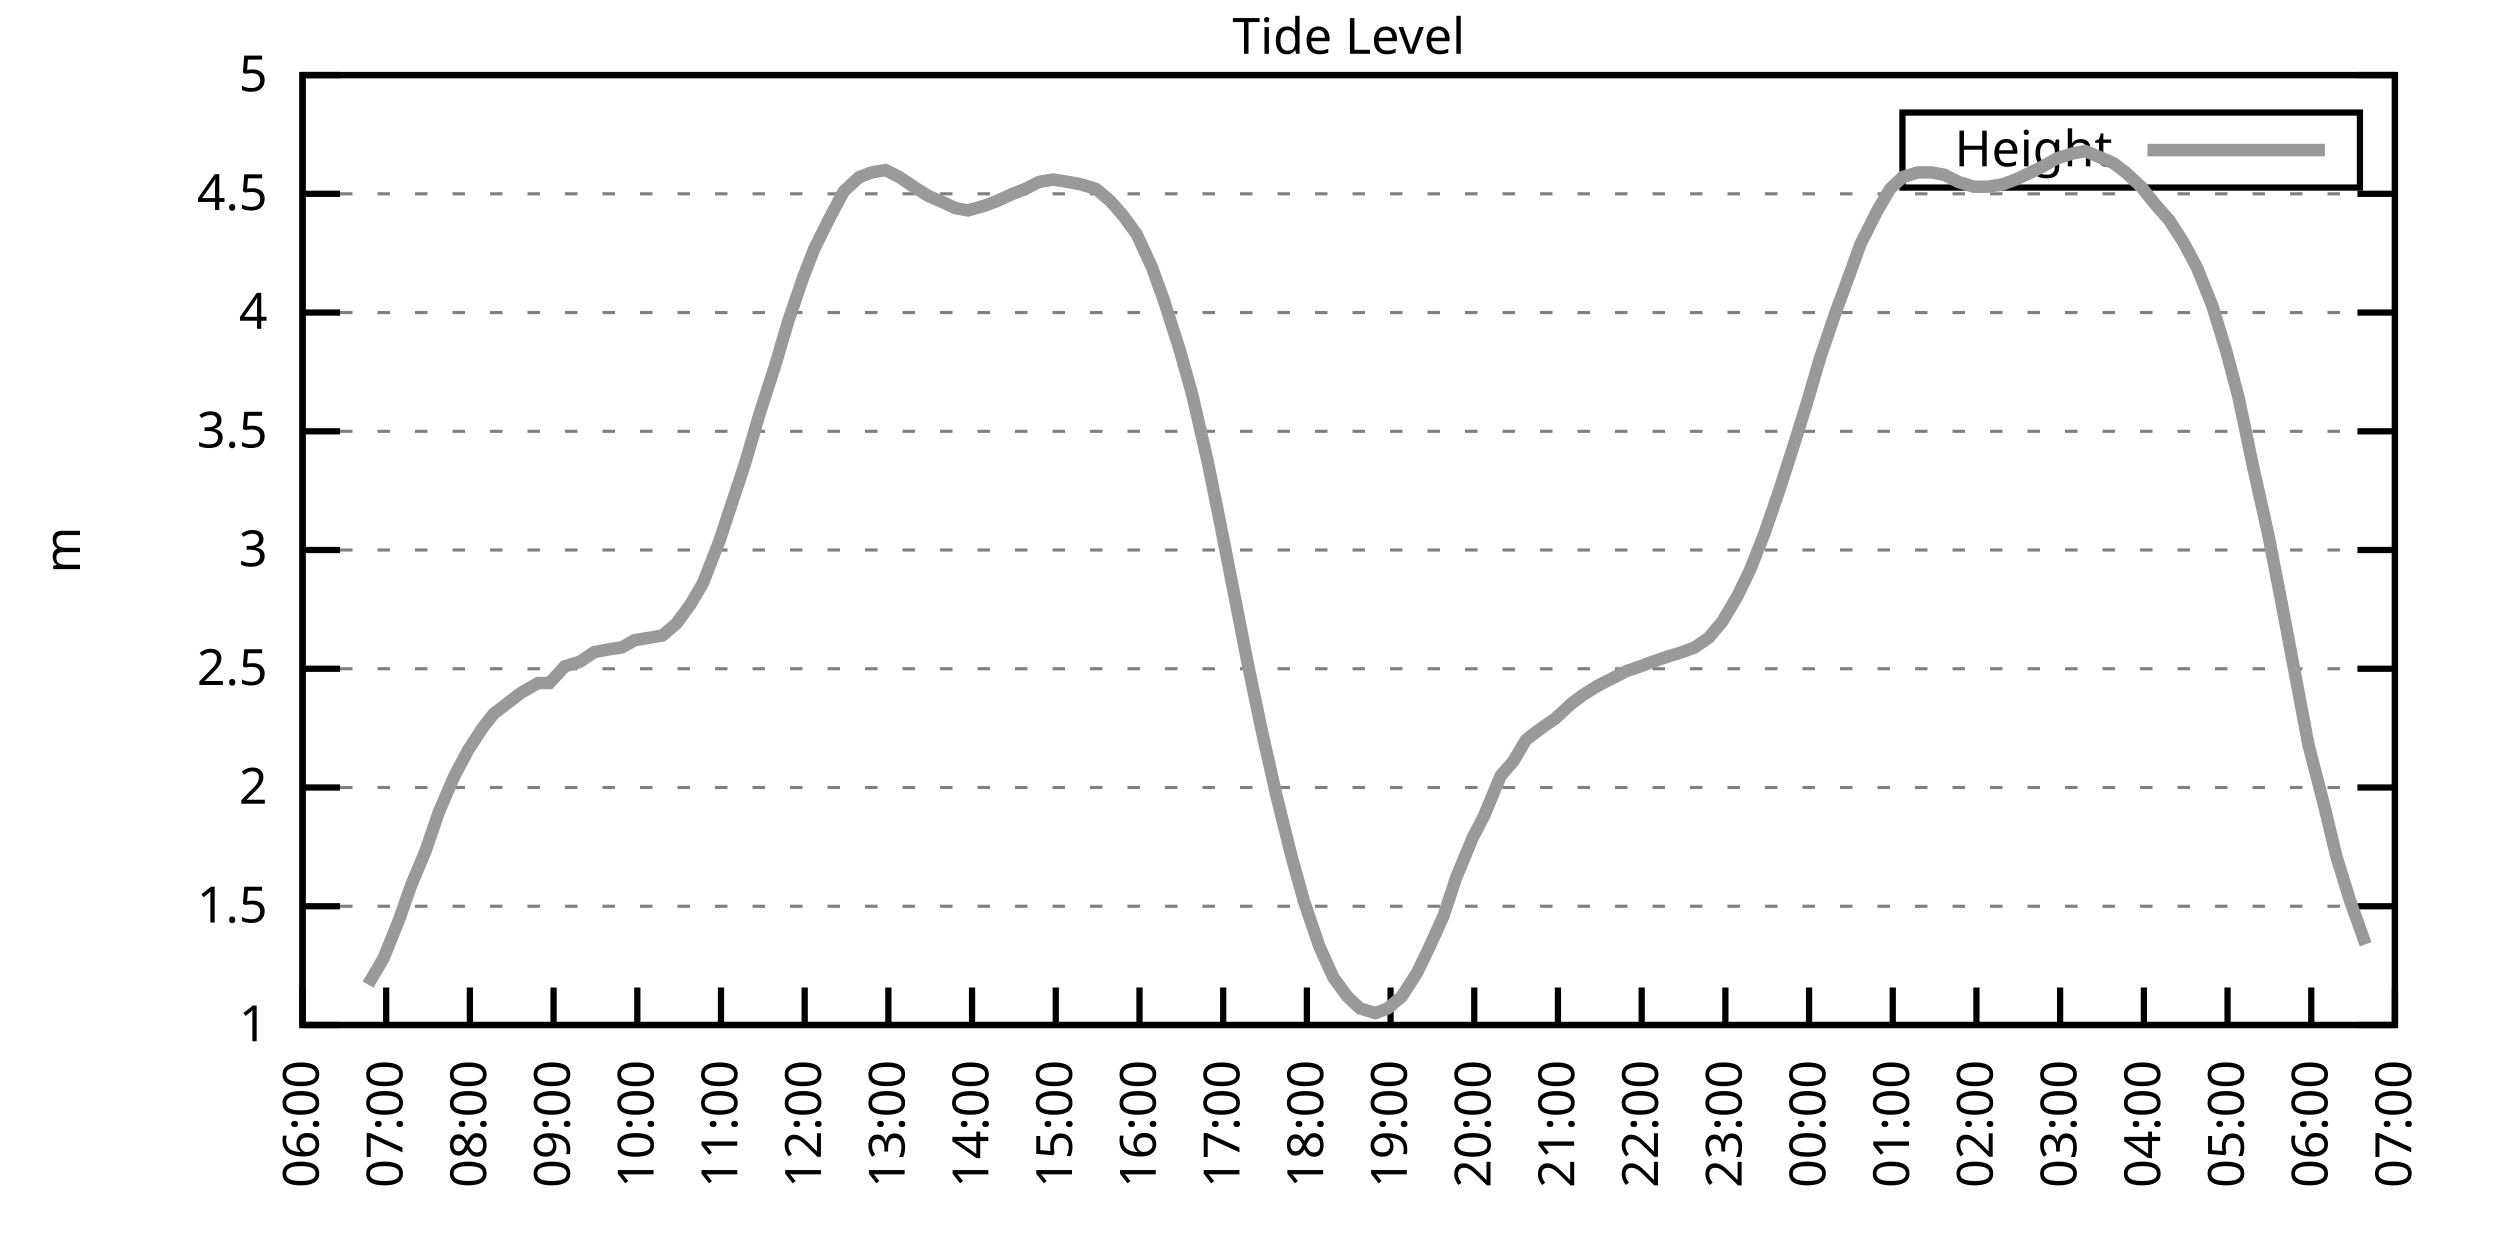
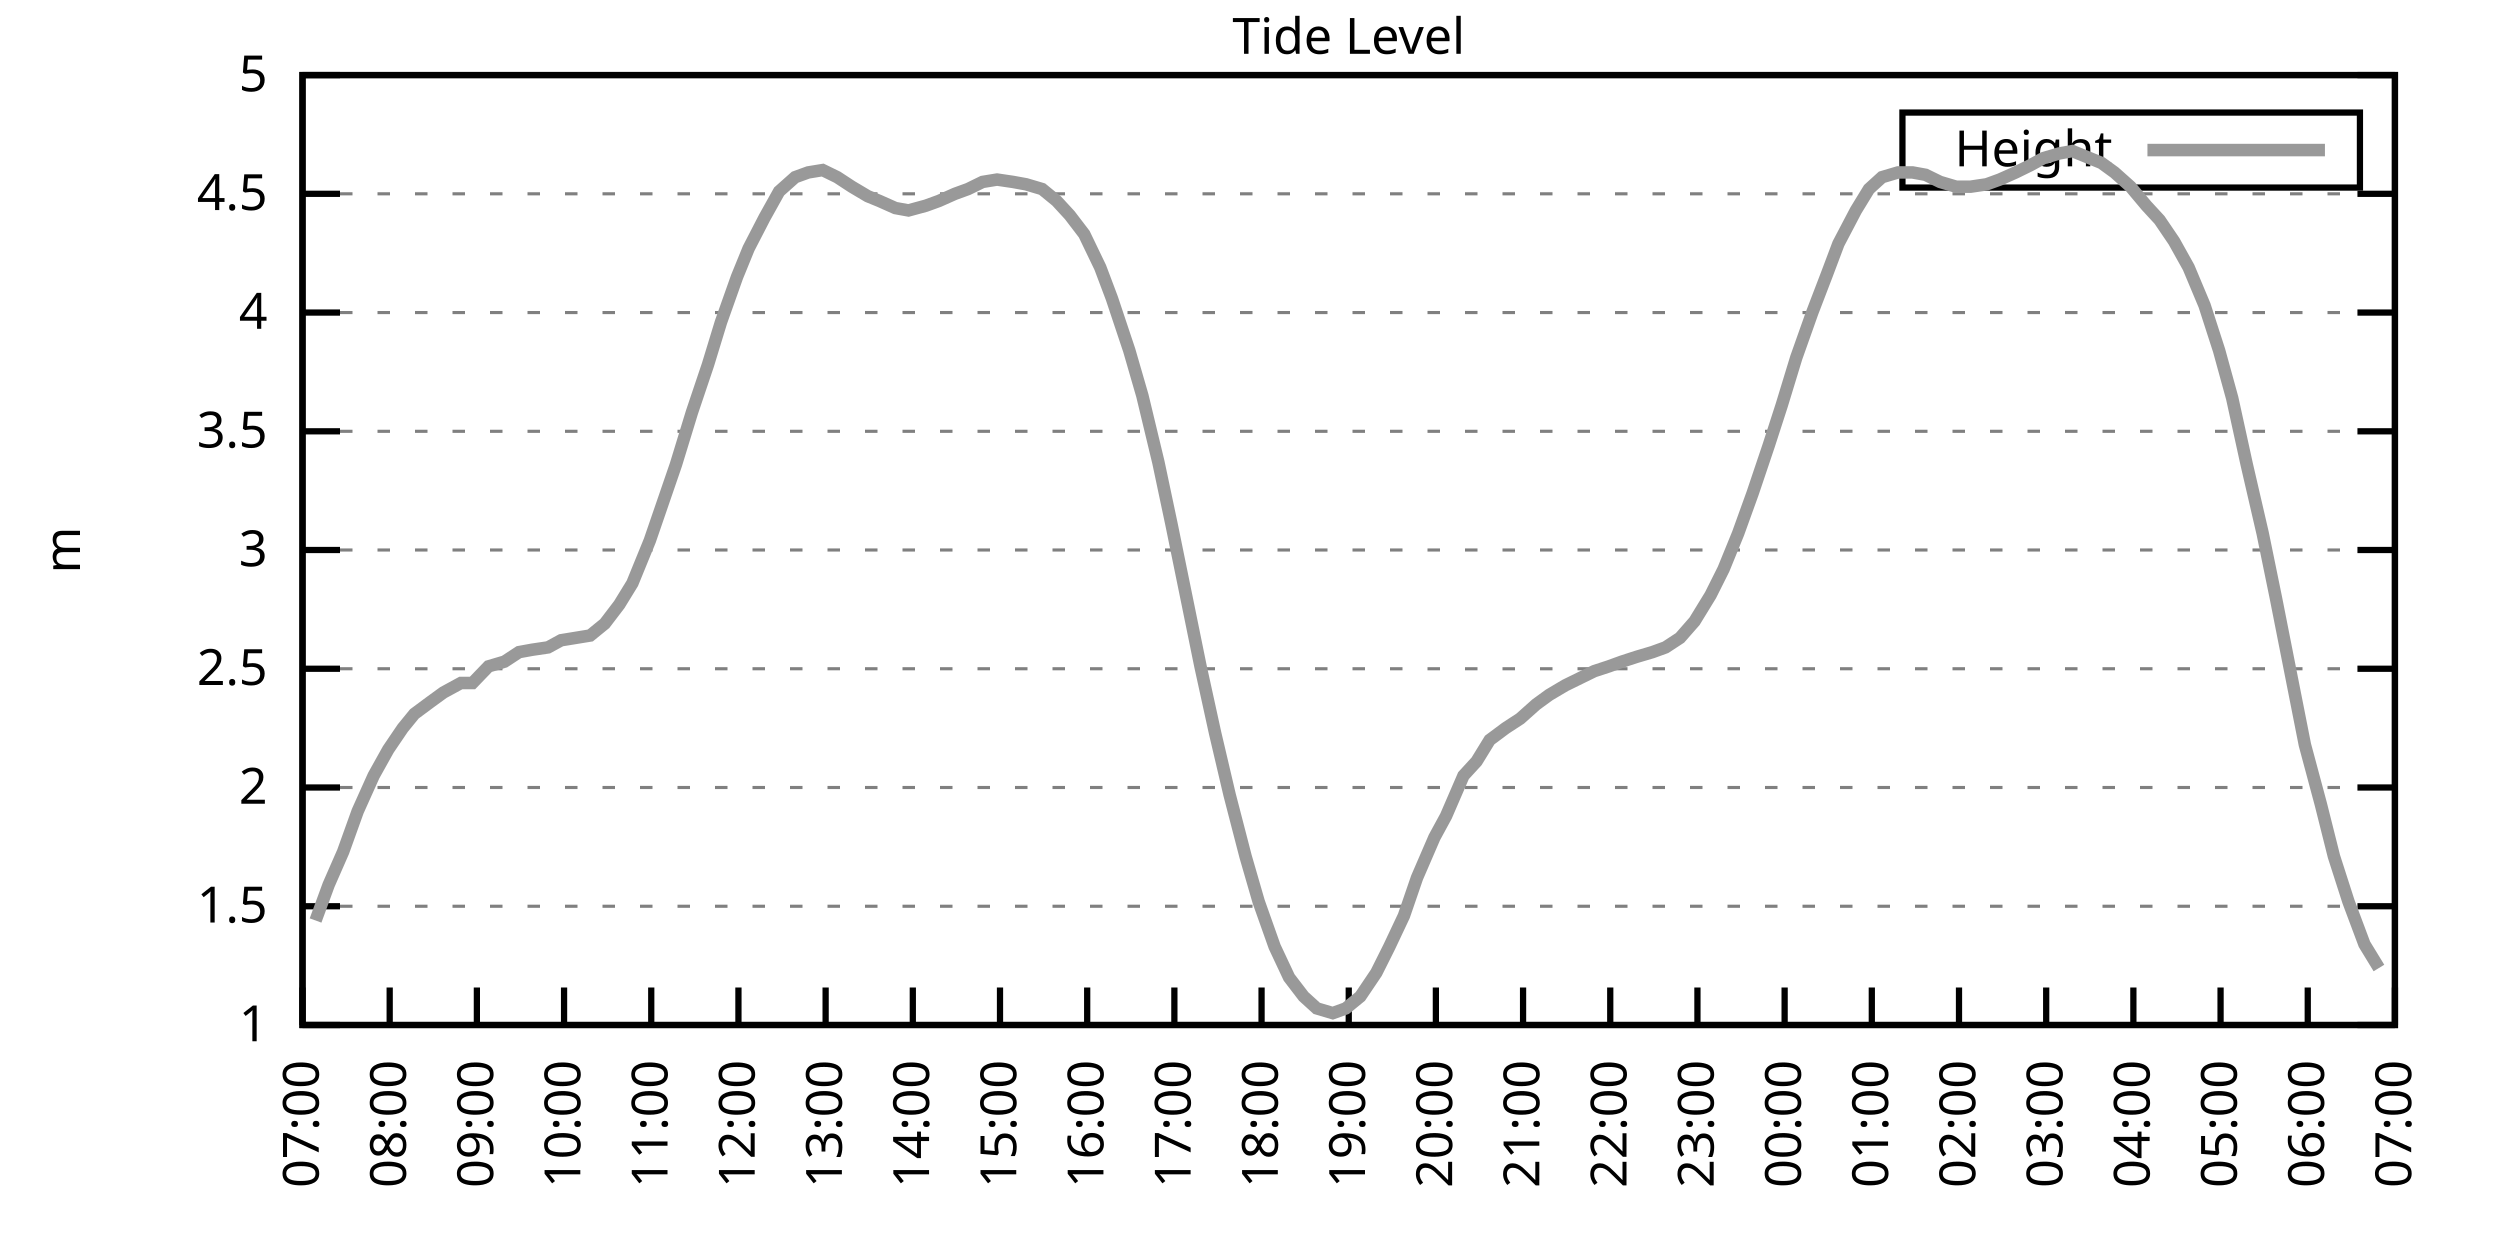
<svg xmlns="http://www.w3.org/2000/svg" xmlns:xlink="http://www.w3.org/1999/xlink" width="400" height="200" viewBox="0 0 400 200">
  <g id="gnuplot_canvas">
    <rect x="0" y="0" width="400" height="200" fill="none" />
    <defs>
      <circle id="gpDot" r="0.5" stroke-width="0.5" stroke="currentColor" />
      <path id="gpPt0" stroke-width="0.333" stroke="currentColor" d="M-1,0 h2 M0,-1 v2" />
      <path id="gpPt1" stroke-width="0.333" stroke="currentColor" d="M-1,-1 L1,1 M1,-1 L-1,1" />
      <path id="gpPt2" stroke-width="0.333" stroke="currentColor" d="M-1,0 L1,0 M0,-1 L0,1 M-1,-1 L1,1 M-1,1 L1,-1" />
      <rect id="gpPt3" stroke-width="0.333" stroke="currentColor" x="-1" y="-1" width="2" height="2" />
      <rect id="gpPt4" stroke-width="0.333" stroke="currentColor" fill="currentColor" x="-1" y="-1" width="2" height="2" />
      <circle id="gpPt5" stroke-width="0.333" stroke="currentColor" cx="0" cy="0" r="1" />
      <use xlink:href="#gpPt5" id="gpPt6" fill="currentColor" stroke="none" />
      <path id="gpPt7" stroke-width="0.333" stroke="currentColor" d="M0,-1.33 L-1.33,0.67 L1.33,0.67 z" />
      <use xlink:href="#gpPt7" id="gpPt8" fill="currentColor" stroke="none" />
      <use xlink:href="#gpPt7" id="gpPt9" stroke="currentColor" transform="rotate(180)" />
      <use xlink:href="#gpPt9" id="gpPt10" fill="currentColor" stroke="none" />
      <use xlink:href="#gpPt3" id="gpPt11" stroke="currentColor" transform="rotate(45)" />
      <use xlink:href="#gpPt11" id="gpPt12" fill="currentColor" stroke="none" />
      <path id="gpPt13" stroke-width="0.333" stroke="currentColor" d="M0,1.330 L1.265,0.411 L0.782,-1.067 L-0.782,-1.076 L-1.265,0.411 z" />
      <use xlink:href="#gpPt13" id="gpPt14" fill="currentColor" stroke="none" />
      <filter id="textbox" filterUnits="objectBoundingBox" x="0" y="0" height="1" width="1">
        <feFlood flood-color="white" flood-opacity="1" result="bgnd" />
        <feComposite in="SourceGraphic" in2="bgnd" operator="atop" />
      </filter>
      <filter id="greybox" filterUnits="objectBoundingBox" x="0" y="0" height="1" width="1">
        <feFlood flood-color="lightgrey" flood-opacity="1" result="grey" />
        <feComposite in="SourceGraphic" in2="grey" operator="atop" />
      </filter>
    </defs>
    <g fill="none" color="white" stroke="currentColor" stroke-width="1.00" stroke-linecap="butt" stroke-linejoin="miter">
</g>
    <g fill="none" color="black" stroke="currentColor" stroke-width="1.00" stroke-linecap="butt" stroke-linejoin="miter">
      <g stroke="none" shape-rendering="crispEdges">
        <polygon fill="rgb(255, 255, 255)" points="48.40,164.00 383.18,164.00 383.18,12.02 48.40,12.02 " />
      </g>
    </g>
    <g fill="none" color="black" stroke="currentColor" stroke-width="1.00" stroke-linecap="butt" stroke-linejoin="miter">
</g>
    <g fill="none" color="black" stroke="black" stroke-width="0.50" stroke-linecap="butt" stroke-linejoin="miter">
</g>
    <g fill="none" color="gray" stroke="currentColor" stroke-width="0.50" stroke-linecap="butt" stroke-linejoin="miter">
      <path stroke="gray" stroke-dasharray="2,4" class="gridline" d="M48.40,164.00 L383.19,164.00  " />
    </g>
    <g fill="none" color="gray" stroke="gray" stroke-width="1.00" stroke-linecap="butt" stroke-linejoin="miter">
</g>
    <g fill="none" color="black" stroke="currentColor" stroke-width="1.00" stroke-linecap="butt" stroke-linejoin="miter">
      <path stroke="black" d="M48.40,164.00 L54.40,164.00 M383.19,164.00 L377.19,164.00  " />
      <g transform="translate(42.80,166.60)" stroke="none" fill="black" font-family="Sans" font-size="8.00" text-anchor="end">
        <text>
          <tspan font-family="Sans"> 1</tspan>
        </text>
      </g>
    </g>
    <g fill="none" color="black" stroke="currentColor" stroke-width="1.00" stroke-linecap="butt" stroke-linejoin="miter">
</g>
    <g fill="none" color="black" stroke="black" stroke-width="0.50" stroke-linecap="butt" stroke-linejoin="miter">
</g>
    <g fill="none" color="gray" stroke="currentColor" stroke-width="0.50" stroke-linecap="butt" stroke-linejoin="miter">
      <path stroke="gray" stroke-dasharray="2,4" class="gridline" d="M48.40,145.00 L383.19,145.00  " />
    </g>
    <g fill="none" color="gray" stroke="gray" stroke-width="1.00" stroke-linecap="butt" stroke-linejoin="miter">
</g>
    <g fill="none" color="black" stroke="currentColor" stroke-width="1.00" stroke-linecap="butt" stroke-linejoin="miter">
      <path stroke="black" d="M48.40,145.00 L54.40,145.00 M383.19,145.00 L377.19,145.00  " />
      <g transform="translate(42.80,147.60)" stroke="none" fill="black" font-family="Sans" font-size="8.00" text-anchor="end">
        <text>
          <tspan font-family="Sans"> 1.5</tspan>
        </text>
      </g>
    </g>
    <g fill="none" color="black" stroke="currentColor" stroke-width="1.00" stroke-linecap="butt" stroke-linejoin="miter">
</g>
    <g fill="none" color="black" stroke="black" stroke-width="0.50" stroke-linecap="butt" stroke-linejoin="miter">
</g>
    <g fill="none" color="gray" stroke="currentColor" stroke-width="0.50" stroke-linecap="butt" stroke-linejoin="miter">
      <path stroke="gray" stroke-dasharray="2,4" class="gridline" d="M48.40,126.00 L383.19,126.00  " />
    </g>
    <g fill="none" color="gray" stroke="gray" stroke-width="1.00" stroke-linecap="butt" stroke-linejoin="miter">
</g>
    <g fill="none" color="black" stroke="currentColor" stroke-width="1.00" stroke-linecap="butt" stroke-linejoin="miter">
      <path stroke="black" d="M48.40,126.00 L54.40,126.00 M383.19,126.00 L377.19,126.00  " />
      <g transform="translate(42.80,128.60)" stroke="none" fill="black" font-family="Sans" font-size="8.00" text-anchor="end">
        <text>
          <tspan font-family="Sans"> 2</tspan>
        </text>
      </g>
    </g>
    <g fill="none" color="black" stroke="currentColor" stroke-width="1.00" stroke-linecap="butt" stroke-linejoin="miter">
</g>
    <g fill="none" color="black" stroke="black" stroke-width="0.50" stroke-linecap="butt" stroke-linejoin="miter">
</g>
    <g fill="none" color="gray" stroke="currentColor" stroke-width="0.50" stroke-linecap="butt" stroke-linejoin="miter">
      <path stroke="gray" stroke-dasharray="2,4" class="gridline" d="M48.40,107.00 L383.19,107.00  " />
    </g>
    <g fill="none" color="gray" stroke="gray" stroke-width="1.00" stroke-linecap="butt" stroke-linejoin="miter">
</g>
    <g fill="none" color="black" stroke="currentColor" stroke-width="1.00" stroke-linecap="butt" stroke-linejoin="miter">
      <path stroke="black" d="M48.40,107.00 L54.40,107.00 M383.19,107.00 L377.19,107.00  " />
      <g transform="translate(42.80,109.60)" stroke="none" fill="black" font-family="Sans" font-size="8.00" text-anchor="end">
        <text>
          <tspan font-family="Sans"> 2.5</tspan>
        </text>
      </g>
    </g>
    <g fill="none" color="black" stroke="currentColor" stroke-width="1.00" stroke-linecap="butt" stroke-linejoin="miter">
</g>
    <g fill="none" color="black" stroke="black" stroke-width="0.50" stroke-linecap="butt" stroke-linejoin="miter">
</g>
    <g fill="none" color="gray" stroke="currentColor" stroke-width="0.50" stroke-linecap="butt" stroke-linejoin="miter">
      <path stroke="gray" stroke-dasharray="2,4" class="gridline" d="M48.40,88.00 L383.19,88.00  " />
    </g>
    <g fill="none" color="gray" stroke="gray" stroke-width="1.00" stroke-linecap="butt" stroke-linejoin="miter">
</g>
    <g fill="none" color="black" stroke="currentColor" stroke-width="1.00" stroke-linecap="butt" stroke-linejoin="miter">
      <path stroke="black" d="M48.40,88.00 L54.40,88.00 M383.19,88.00 L377.19,88.00  " />
      <g transform="translate(42.80,90.60)" stroke="none" fill="black" font-family="Sans" font-size="8.00" text-anchor="end">
        <text>
          <tspan font-family="Sans"> 3</tspan>
        </text>
      </g>
    </g>
    <g fill="none" color="black" stroke="currentColor" stroke-width="1.00" stroke-linecap="butt" stroke-linejoin="miter">
</g>
    <g fill="none" color="black" stroke="black" stroke-width="0.50" stroke-linecap="butt" stroke-linejoin="miter">
</g>
    <g fill="none" color="gray" stroke="currentColor" stroke-width="0.50" stroke-linecap="butt" stroke-linejoin="miter">
      <path stroke="gray" stroke-dasharray="2,4" class="gridline" d="M48.40,69.01 L383.19,69.01  " />
    </g>
    <g fill="none" color="gray" stroke="gray" stroke-width="1.00" stroke-linecap="butt" stroke-linejoin="miter">
</g>
    <g fill="none" color="black" stroke="currentColor" stroke-width="1.00" stroke-linecap="butt" stroke-linejoin="miter">
      <path stroke="black" d="M48.40,69.01 L54.40,69.01 M383.19,69.01 L377.19,69.01  " />
      <g transform="translate(42.80,71.61)" stroke="none" fill="black" font-family="Sans" font-size="8.00" text-anchor="end">
        <text>
          <tspan font-family="Sans"> 3.5</tspan>
        </text>
      </g>
    </g>
    <g fill="none" color="black" stroke="currentColor" stroke-width="1.00" stroke-linecap="butt" stroke-linejoin="miter">
</g>
    <g fill="none" color="black" stroke="black" stroke-width="0.50" stroke-linecap="butt" stroke-linejoin="miter">
</g>
    <g fill="none" color="gray" stroke="currentColor" stroke-width="0.50" stroke-linecap="butt" stroke-linejoin="miter">
      <path stroke="gray" stroke-dasharray="2,4" class="gridline" d="M48.40,50.01 L383.19,50.01  " />
    </g>
    <g fill="none" color="gray" stroke="gray" stroke-width="1.00" stroke-linecap="butt" stroke-linejoin="miter">
</g>
    <g fill="none" color="black" stroke="currentColor" stroke-width="1.00" stroke-linecap="butt" stroke-linejoin="miter">
      <path stroke="black" d="M48.40,50.01 L54.40,50.01 M383.19,50.01 L377.19,50.01  " />
      <g transform="translate(42.80,52.61)" stroke="none" fill="black" font-family="Sans" font-size="8.00" text-anchor="end">
        <text>
          <tspan font-family="Sans"> 4</tspan>
        </text>
      </g>
    </g>
    <g fill="none" color="black" stroke="currentColor" stroke-width="1.00" stroke-linecap="butt" stroke-linejoin="miter">
</g>
    <g fill="none" color="black" stroke="black" stroke-width="0.50" stroke-linecap="butt" stroke-linejoin="miter">
</g>
    <g fill="none" color="gray" stroke="currentColor" stroke-width="0.50" stroke-linecap="butt" stroke-linejoin="miter">
      <path stroke="gray" stroke-dasharray="2,4" class="gridline" d="M48.40,31.01 L383.19,31.01  " />
    </g>
    <g fill="none" color="gray" stroke="gray" stroke-width="1.00" stroke-linecap="butt" stroke-linejoin="miter">
</g>
    <g fill="none" color="black" stroke="currentColor" stroke-width="1.00" stroke-linecap="butt" stroke-linejoin="miter">
      <path stroke="black" d="M48.40,31.01 L54.40,31.01 M383.19,31.01 L377.19,31.01  " />
      <g transform="translate(42.80,33.61)" stroke="none" fill="black" font-family="Sans" font-size="8.00" text-anchor="end">
        <text>
          <tspan font-family="Sans"> 4.5</tspan>
        </text>
      </g>
    </g>
    <g fill="none" color="black" stroke="currentColor" stroke-width="1.00" stroke-linecap="butt" stroke-linejoin="miter">
</g>
    <g fill="none" color="black" stroke="black" stroke-width="0.50" stroke-linecap="butt" stroke-linejoin="miter">
</g>
    <g fill="none" color="gray" stroke="currentColor" stroke-width="0.50" stroke-linecap="butt" stroke-linejoin="miter">
      <path stroke="gray" stroke-dasharray="2,4" class="gridline" d="M48.40,12.01 L383.19,12.01  " />
    </g>
    <g fill="none" color="gray" stroke="gray" stroke-width="1.00" stroke-linecap="butt" stroke-linejoin="miter">
</g>
    <g fill="none" color="black" stroke="currentColor" stroke-width="1.00" stroke-linecap="butt" stroke-linejoin="miter">
      <path stroke="black" d="M48.40,12.01 L54.40,12.01 M383.19,12.01 L377.19,12.01  " />
      <g transform="translate(42.80,14.61)" stroke="none" fill="black" font-family="Sans" font-size="8.00" text-anchor="end">
        <text>
          <tspan font-family="Sans"> 5</tspan>
        </text>
      </g>
    </g>
    <g fill="none" color="black" stroke="currentColor" stroke-width="1.00" stroke-linecap="butt" stroke-linejoin="miter">
      <path stroke="black" d="M48.40,164.00 L48.40,158.00  " />
      <g transform="translate(51.00,169.60) rotate(270.00)" stroke="none" fill="black" font-family="Sans" font-size="8.00" text-anchor="end">
        <text>
-           <tspan font-family="Sans">06:00</tspan>
-         </text>
-       </g>
-     </g>
-     <g fill="none" color="black" stroke="currentColor" stroke-width="1.00" stroke-linecap="butt" stroke-linejoin="miter">
-       <path stroke="black" d="M61.79,164.00 L61.79,158.00  " />
-       <g transform="translate(64.39,169.60) rotate(270.00)" stroke="none" fill="black" font-family="Sans" font-size="8.00" text-anchor="end">
-         <text>
          <tspan font-family="Sans">07:00</tspan>
        </text>
      </g>
    </g>
    <g fill="none" color="black" stroke="currentColor" stroke-width="1.00" stroke-linecap="butt" stroke-linejoin="miter">
-       <path stroke="black" d="M75.18,164.00 L75.18,158.00  " />
-       <g transform="translate(77.78,169.60) rotate(270.00)" stroke="none" fill="black" font-family="Sans" font-size="8.00" text-anchor="end">
+       <path stroke="black" d="M62.35,164.00 L62.35,158.00  " />
+       <g transform="translate(64.95,169.60) rotate(270.00)" stroke="none" fill="black" font-family="Sans" font-size="8.00" text-anchor="end">
        <text>
          <tspan font-family="Sans">08:00</tspan>
        </text>
      </g>
    </g>
    <g fill="none" color="black" stroke="currentColor" stroke-width="1.00" stroke-linecap="butt" stroke-linejoin="miter">
-       <path stroke="black" d="M88.57,164.00 L88.57,158.00  " />
-       <g transform="translate(91.17,169.60) rotate(270.00)" stroke="none" fill="black" font-family="Sans" font-size="8.00" text-anchor="end">
+       <path stroke="black" d="M76.30,164.00 L76.30,158.00  " />
+       <g transform="translate(78.90,169.60) rotate(270.00)" stroke="none" fill="black" font-family="Sans" font-size="8.00" text-anchor="end">
        <text>
          <tspan font-family="Sans">09:00</tspan>
        </text>
      </g>
    </g>
    <g fill="none" color="black" stroke="currentColor" stroke-width="1.00" stroke-linecap="butt" stroke-linejoin="miter">
-       <path stroke="black" d="M101.97,164.00 L101.97,158.00  " />
-       <g transform="translate(104.57,169.60) rotate(270.00)" stroke="none" fill="black" font-family="Sans" font-size="8.00" text-anchor="end">
+       <path stroke="black" d="M90.25,164.00 L90.25,158.00  " />
+       <g transform="translate(92.85,169.60) rotate(270.00)" stroke="none" fill="black" font-family="Sans" font-size="8.00" text-anchor="end">
        <text>
          <tspan font-family="Sans">10:00</tspan>
        </text>
      </g>
    </g>
    <g fill="none" color="black" stroke="currentColor" stroke-width="1.00" stroke-linecap="butt" stroke-linejoin="miter">
-       <path stroke="black" d="M115.36,164.00 L115.36,158.00  " />
-       <g transform="translate(117.96,169.60) rotate(270.00)" stroke="none" fill="black" font-family="Sans" font-size="8.00" text-anchor="end">
+       <path stroke="black" d="M104.20,164.00 L104.20,158.00  " />
+       <g transform="translate(106.80,169.60) rotate(270.00)" stroke="none" fill="black" font-family="Sans" font-size="8.00" text-anchor="end">
        <text>
          <tspan font-family="Sans">11:00</tspan>
        </text>
      </g>
    </g>
    <g fill="none" color="black" stroke="currentColor" stroke-width="1.00" stroke-linecap="butt" stroke-linejoin="miter">
-       <path stroke="black" d="M128.75,164.00 L128.75,158.00  " />
-       <g transform="translate(131.35,169.60) rotate(270.00)" stroke="none" fill="black" font-family="Sans" font-size="8.00" text-anchor="end">
+       <path stroke="black" d="M118.15,164.00 L118.15,158.00  " />
+       <g transform="translate(120.75,169.60) rotate(270.00)" stroke="none" fill="black" font-family="Sans" font-size="8.00" text-anchor="end">
        <text>
          <tspan font-family="Sans">12:00</tspan>
        </text>
      </g>
    </g>
    <g fill="none" color="black" stroke="currentColor" stroke-width="1.00" stroke-linecap="butt" stroke-linejoin="miter">
-       <path stroke="black" d="M142.14,164.00 L142.14,158.00  " />
-       <g transform="translate(144.74,169.60) rotate(270.00)" stroke="none" fill="black" font-family="Sans" font-size="8.00" text-anchor="end">
+       <path stroke="black" d="M132.10,164.00 L132.10,158.00  " />
+       <g transform="translate(134.70,169.60) rotate(270.00)" stroke="none" fill="black" font-family="Sans" font-size="8.00" text-anchor="end">
        <text>
          <tspan font-family="Sans">13:00</tspan>
        </text>
      </g>
    </g>
    <g fill="none" color="black" stroke="currentColor" stroke-width="1.00" stroke-linecap="butt" stroke-linejoin="miter">
-       <path stroke="black" d="M155.53,164.00 L155.53,158.00  " />
-       <g transform="translate(158.13,169.60) rotate(270.00)" stroke="none" fill="black" font-family="Sans" font-size="8.00" text-anchor="end">
+       <path stroke="black" d="M146.05,164.00 L146.05,158.00  " />
+       <g transform="translate(148.65,169.60) rotate(270.00)" stroke="none" fill="black" font-family="Sans" font-size="8.00" text-anchor="end">
        <text>
          <tspan font-family="Sans">14:00</tspan>
        </text>
      </g>
    </g>
    <g fill="none" color="black" stroke="currentColor" stroke-width="1.00" stroke-linecap="butt" stroke-linejoin="miter">
-       <path stroke="black" d="M168.92,164.00 L168.92,158.00  " />
-       <g transform="translate(171.52,169.60) rotate(270.00)" stroke="none" fill="black" font-family="Sans" font-size="8.00" text-anchor="end">
+       <path stroke="black" d="M160.00,164.00 L160.00,158.00  " />
+       <g transform="translate(162.60,169.60) rotate(270.00)" stroke="none" fill="black" font-family="Sans" font-size="8.00" text-anchor="end">
        <text>
          <tspan font-family="Sans">15:00</tspan>
        </text>
      </g>
    </g>
    <g fill="none" color="black" stroke="currentColor" stroke-width="1.00" stroke-linecap="butt" stroke-linejoin="miter">
-       <path stroke="black" d="M182.32,164.00 L182.32,158.00  " />
-       <g transform="translate(184.92,169.60) rotate(270.00)" stroke="none" fill="black" font-family="Sans" font-size="8.00" text-anchor="end">
+       <path stroke="black" d="M173.95,164.00 L173.95,158.00  " />
+       <g transform="translate(176.55,169.60) rotate(270.00)" stroke="none" fill="black" font-family="Sans" font-size="8.00" text-anchor="end">
        <text>
          <tspan font-family="Sans">16:00</tspan>
        </text>
      </g>
    </g>
    <g fill="none" color="black" stroke="currentColor" stroke-width="1.00" stroke-linecap="butt" stroke-linejoin="miter">
-       <path stroke="black" d="M195.71,164.00 L195.71,158.00  " />
-       <g transform="translate(198.31,169.60) rotate(270.00)" stroke="none" fill="black" font-family="Sans" font-size="8.00" text-anchor="end">
+       <path stroke="black" d="M187.90,164.00 L187.90,158.00  " />
+       <g transform="translate(190.50,169.60) rotate(270.00)" stroke="none" fill="black" font-family="Sans" font-size="8.00" text-anchor="end">
        <text>
          <tspan font-family="Sans">17:00</tspan>
        </text>
      </g>
    </g>
    <g fill="none" color="black" stroke="currentColor" stroke-width="1.00" stroke-linecap="butt" stroke-linejoin="miter">
-       <path stroke="black" d="M209.10,164.00 L209.10,158.00  " />
-       <g transform="translate(211.70,169.60) rotate(270.00)" stroke="none" fill="black" font-family="Sans" font-size="8.00" text-anchor="end">
+       <path stroke="black" d="M201.85,164.00 L201.85,158.00  " />
+       <g transform="translate(204.45,169.60) rotate(270.00)" stroke="none" fill="black" font-family="Sans" font-size="8.00" text-anchor="end">
        <text>
          <tspan font-family="Sans">18:00</tspan>
        </text>
      </g>
    </g>
    <g fill="none" color="black" stroke="currentColor" stroke-width="1.00" stroke-linecap="butt" stroke-linejoin="miter">
-       <path stroke="black" d="M222.49,164.00 L222.49,158.00  " />
-       <g transform="translate(225.09,169.60) rotate(270.00)" stroke="none" fill="black" font-family="Sans" font-size="8.00" text-anchor="end">
+       <path stroke="black" d="M215.80,164.00 L215.80,158.00  " />
+       <g transform="translate(218.40,169.60) rotate(270.00)" stroke="none" fill="black" font-family="Sans" font-size="8.00" text-anchor="end">
        <text>
          <tspan font-family="Sans">19:00</tspan>
        </text>
      </g>
    </g>
    <g fill="none" color="black" stroke="currentColor" stroke-width="1.00" stroke-linecap="butt" stroke-linejoin="miter">
-       <path stroke="black" d="M235.88,164.00 L235.88,158.00  " />
-       <g transform="translate(238.48,169.60) rotate(270.00)" stroke="none" fill="black" font-family="Sans" font-size="8.00" text-anchor="end">
+       <path stroke="black" d="M229.74,164.00 L229.74,158.00  " />
+       <g transform="translate(232.34,169.60) rotate(270.00)" stroke="none" fill="black" font-family="Sans" font-size="8.00" text-anchor="end">
        <text>
          <tspan font-family="Sans">20:00</tspan>
        </text>
      </g>
    </g>
    <g fill="none" color="black" stroke="currentColor" stroke-width="1.00" stroke-linecap="butt" stroke-linejoin="miter">
-       <path stroke="black" d="M249.27,164.00 L249.27,158.00  " />
-       <g transform="translate(251.87,169.60) rotate(270.00)" stroke="none" fill="black" font-family="Sans" font-size="8.00" text-anchor="end">
+       <path stroke="black" d="M243.69,164.00 L243.69,158.00  " />
+       <g transform="translate(246.29,169.60) rotate(270.00)" stroke="none" fill="black" font-family="Sans" font-size="8.00" text-anchor="end">
        <text>
          <tspan font-family="Sans">21:00</tspan>
        </text>
      </g>
    </g>
    <g fill="none" color="black" stroke="currentColor" stroke-width="1.00" stroke-linecap="butt" stroke-linejoin="miter">
-       <path stroke="black" d="M262.67,164.00 L262.67,158.00  " />
-       <g transform="translate(265.27,169.60) rotate(270.00)" stroke="none" fill="black" font-family="Sans" font-size="8.00" text-anchor="end">
+       <path stroke="black" d="M257.64,164.00 L257.64,158.00  " />
+       <g transform="translate(260.24,169.60) rotate(270.00)" stroke="none" fill="black" font-family="Sans" font-size="8.00" text-anchor="end">
        <text>
          <tspan font-family="Sans">22:00</tspan>
        </text>
      </g>
    </g>
    <g fill="none" color="black" stroke="currentColor" stroke-width="1.00" stroke-linecap="butt" stroke-linejoin="miter">
-       <path stroke="black" d="M276.06,164.00 L276.06,158.00  " />
-       <g transform="translate(278.66,169.60) rotate(270.00)" stroke="none" fill="black" font-family="Sans" font-size="8.00" text-anchor="end">
+       <path stroke="black" d="M271.59,164.00 L271.59,158.00  " />
+       <g transform="translate(274.19,169.60) rotate(270.00)" stroke="none" fill="black" font-family="Sans" font-size="8.00" text-anchor="end">
        <text>
          <tspan font-family="Sans">23:00</tspan>
        </text>
      </g>
    </g>
    <g fill="none" color="black" stroke="currentColor" stroke-width="1.00" stroke-linecap="butt" stroke-linejoin="miter">
-       <path stroke="black" d="M289.45,164.00 L289.45,158.00  " />
-       <g transform="translate(292.05,169.60) rotate(270.00)" stroke="none" fill="black" font-family="Sans" font-size="8.00" text-anchor="end">
+       <path stroke="black" d="M285.54,164.00 L285.54,158.00  " />
+       <g transform="translate(288.14,169.60) rotate(270.00)" stroke="none" fill="black" font-family="Sans" font-size="8.00" text-anchor="end">
        <text>
          <tspan font-family="Sans">00:00</tspan>
        </text>
      </g>
    </g>
    <g fill="none" color="black" stroke="currentColor" stroke-width="1.00" stroke-linecap="butt" stroke-linejoin="miter">
-       <path stroke="black" d="M302.84,164.00 L302.84,158.00  " />
-       <g transform="translate(305.44,169.60) rotate(270.00)" stroke="none" fill="black" font-family="Sans" font-size="8.00" text-anchor="end">
+       <path stroke="black" d="M299.49,164.00 L299.49,158.00  " />
+       <g transform="translate(302.09,169.60) rotate(270.00)" stroke="none" fill="black" font-family="Sans" font-size="8.00" text-anchor="end">
        <text>
          <tspan font-family="Sans">01:00</tspan>
        </text>
      </g>
    </g>
    <g fill="none" color="black" stroke="currentColor" stroke-width="1.00" stroke-linecap="butt" stroke-linejoin="miter">
-       <path stroke="black" d="M316.23,164.00 L316.23,158.00  " />
-       <g transform="translate(318.83,169.60) rotate(270.00)" stroke="none" fill="black" font-family="Sans" font-size="8.00" text-anchor="end">
+       <path stroke="black" d="M313.44,164.00 L313.44,158.00  " />
+       <g transform="translate(316.04,169.60) rotate(270.00)" stroke="none" fill="black" font-family="Sans" font-size="8.00" text-anchor="end">
        <text>
          <tspan font-family="Sans">02:00</tspan>
        </text>
      </g>
    </g>
    <g fill="none" color="black" stroke="currentColor" stroke-width="1.00" stroke-linecap="butt" stroke-linejoin="miter">
-       <path stroke="black" d="M329.62,164.00 L329.62,158.00  " />
-       <g transform="translate(332.22,169.60) rotate(270.00)" stroke="none" fill="black" font-family="Sans" font-size="8.00" text-anchor="end">
+       <path stroke="black" d="M327.39,164.00 L327.39,158.00  " />
+       <g transform="translate(329.99,169.60) rotate(270.00)" stroke="none" fill="black" font-family="Sans" font-size="8.00" text-anchor="end">
        <text>
          <tspan font-family="Sans">03:00</tspan>
        </text>
      </g>
    </g>
    <g fill="none" color="black" stroke="currentColor" stroke-width="1.00" stroke-linecap="butt" stroke-linejoin="miter">
-       <path stroke="black" d="M343.02,164.00 L343.02,158.00  " />
-       <g transform="translate(345.62,169.60) rotate(270.00)" stroke="none" fill="black" font-family="Sans" font-size="8.00" text-anchor="end">
+       <path stroke="black" d="M341.34,164.00 L341.34,158.00  " />
+       <g transform="translate(343.94,169.60) rotate(270.00)" stroke="none" fill="black" font-family="Sans" font-size="8.00" text-anchor="end">
        <text>
          <tspan font-family="Sans">04:00</tspan>
        </text>
      </g>
    </g>
    <g fill="none" color="black" stroke="currentColor" stroke-width="1.00" stroke-linecap="butt" stroke-linejoin="miter">
-       <path stroke="black" d="M356.41,164.00 L356.41,158.00  " />
-       <g transform="translate(359.01,169.60) rotate(270.00)" stroke="none" fill="black" font-family="Sans" font-size="8.00" text-anchor="end">
+       <path stroke="black" d="M355.29,164.00 L355.29,158.00  " />
+       <g transform="translate(357.89,169.60) rotate(270.00)" stroke="none" fill="black" font-family="Sans" font-size="8.00" text-anchor="end">
        <text>
          <tspan font-family="Sans">05:00</tspan>
        </text>
      </g>
    </g>
    <g fill="none" color="black" stroke="currentColor" stroke-width="1.00" stroke-linecap="butt" stroke-linejoin="miter">
-       <path stroke="black" d="M369.80,164.00 L369.80,158.00  " />
-       <g transform="translate(372.40,169.60) rotate(270.00)" stroke="none" fill="black" font-family="Sans" font-size="8.00" text-anchor="end">
+       <path stroke="black" d="M369.24,164.00 L369.24,158.00  " />
+       <g transform="translate(371.84,169.60) rotate(270.00)" stroke="none" fill="black" font-family="Sans" font-size="8.00" text-anchor="end">
        <text>
          <tspan font-family="Sans">06:00</tspan>
        </text>
      </g>
    </g>
    <g fill="none" color="black" stroke="currentColor" stroke-width="1.00" stroke-linecap="butt" stroke-linejoin="miter">
      <path stroke="black" d="M383.19,164.00 L383.19,158.00  " />
      <g transform="translate(385.79,169.60) rotate(270.00)" stroke="none" fill="black" font-family="Sans" font-size="8.00" text-anchor="end">
        <text>
          <tspan font-family="Sans">07:00</tspan>
        </text>
      </g>
    </g>
    <g fill="none" color="black" stroke="currentColor" stroke-width="1.00" stroke-linecap="butt" stroke-linejoin="miter">
</g>
    <g fill="none" color="black" stroke="currentColor" stroke-width="1.00" stroke-linecap="butt" stroke-linejoin="miter">
      <path stroke="black" d="M48.40,12.01 L48.40,164.00 L383.19,164.00 L383.19,12.01 L48.40,12.01 Z  " />
    </g>
    <g fill="none" color="black" stroke="currentColor" stroke-width="1.00" stroke-linecap="butt" stroke-linejoin="miter">
</g>
    <g fill="none" color="black" stroke="currentColor" stroke-width="1.00" stroke-linecap="butt" stroke-linejoin="miter">
      <path stroke="black" d="M304.39,30.01 L304.39,18.01 L377.59,18.01 L377.59,30.01 L304.39,30.01 Z  " />
    </g>
    <g id="Tide_level_plot_1">
      <g fill="none" color="white" stroke="black" stroke-width="2.00" stroke-linecap="butt" stroke-linejoin="miter">
</g>
      <g fill="none" color="black" stroke="currentColor" stroke-width="2.00" stroke-linecap="butt" stroke-linejoin="miter">
        <g transform="translate(337.99,26.61)" stroke="none" fill="black" font-family="Sans" font-size="8.00" text-anchor="end">
          <text>
            <tspan font-family="Sans">Height</tspan>
          </text>
        </g>
      </g>
      <g fill="none" color="black" stroke="currentColor" stroke-width="2.00" stroke-linecap="butt" stroke-linejoin="miter">
-         <path stroke="rgb(153, 153, 153)" d="M343.59,24.01 L371.99,24.01 M58.89,157.54 L61.35,153.36 L63.80,147.28 L65.81,141.58 L68.04,136.26 L70.27,129.80   L72.73,124.10 L74.96,119.92 L77.19,116.50 L78.98,114.22 L81.43,112.32 L83.44,110.80 L86.12,109.28 L87.91,109.28   L90.36,106.62 L92.82,105.86 L95.05,104.34 L97.06,103.96 L99.51,103.58 L101.52,102.44 L103.75,102.06 L105.98,101.68   L108.22,99.78 L110.45,96.74 L112.46,93.32 L115.13,86.49 L117.14,80.41 L119.15,74.33 L121.61,65.97 L124.06,58.37   L126.07,51.53 L128.53,44.31 L130.31,39.75 L132.77,34.81 L135.00,30.63 L137.45,28.35 L139.46,27.59 L141.69,27.21   L143.93,28.35 L146.16,29.87 L148.61,31.39 L150.40,32.15 L152.85,33.29 L154.86,33.67 L157.54,32.91 L159.55,32.15   L162.01,31.01 L164.01,30.25 L166.25,29.11 L168.48,28.73 L170.93,29.11 L172.94,29.49 L175.40,30.25 L177.63,32.15   L179.64,34.43 L181.87,37.47 L184.32,42.79 L186.11,47.73 L188.79,56.09 L190.80,63.31 L193.25,73.95 L195.26,83.83   L197.72,96.36 L199.73,106.62 L201.96,117.26 L204.19,127.14 L206.64,137.02 L208.65,144.24 L211.11,151.46 L213.34,156.40   L215.57,159.44 L217.58,161.34 L220.04,162.10 L222.04,161.34 L224.28,159.44 L226.73,155.64 L228.74,151.46 L230.97,146.52   L232.98,140.44 L235.66,133.98 L237.44,130.56 L240.12,124.10 L242.13,121.82 L244.14,118.40 L246.60,116.50 L248.83,114.98   L251.28,112.70 L253.29,111.18 L255.75,109.66 L257.98,108.52 L260.21,107.38 L262.44,106.62 L264.45,105.86 L266.68,105.10   L269.14,104.34 L271.15,103.58 L273.38,102.06 L275.61,99.40 L278.07,95.22 L280.07,91.04 L282.31,85.35 L284.54,78.89   L286.99,71.29 L289.00,64.83 L291.23,57.23 L293.69,50.01 L295.92,43.93 L297.71,38.99 L300.39,33.67 L302.39,30.25   L304.40,28.35 L306.86,27.59 L309.09,27.59 L311.10,27.97 L313.33,29.11 L315.79,29.87 L318.02,29.87 L320.47,29.49   L322.48,28.73 L324.94,27.59 L327.17,26.45 L329.18,25.31 L331.63,24.55 L333.64,24.17 L338.10,26.07 L340.11,27.59   L342.57,29.87 L345.02,32.91 L347.03,35.19 L349.26,38.61 L351.50,42.79 L353.95,48.87 L356.18,56.09 L358.19,63.69   L360.42,74.33 L362.88,85.35 L364.89,95.60 L367.34,108.52 L369.35,119.16 L371.81,128.66 L373.82,137.02 L376.05,144.24   L378.50,151.08  " />
+         <path stroke="rgb(153, 153, 153)" d="M343.59,24.01 L371.99,24.01 M50.49,147.28 L52.58,141.58 L54.91,136.26 L57.23,129.80 L59.79,124.10 L62.12,119.92   L64.44,116.50 L66.30,114.22 L68.86,112.32 L70.95,110.80 L73.74,109.28 L75.60,109.28 L78.16,106.62 L80.72,105.86   L83.04,104.34 L85.13,103.96 L87.69,103.58 L89.78,102.44 L92.11,102.06 L94.43,101.68 L96.76,99.78 L99.08,96.74   L101.18,93.32 L103.97,86.49 L106.06,80.41 L108.15,74.33 L110.71,65.97 L113.27,58.37 L115.36,51.53 L117.92,44.31   L119.78,39.75 L122.33,34.81 L124.66,30.63 L127.22,28.35 L129.31,27.59 L131.63,27.21 L133.96,28.35 L136.28,29.87   L138.84,31.39 L140.70,32.15 L143.26,33.29 L145.35,33.67 L148.14,32.91 L150.23,32.15 L152.79,31.01 L154.88,30.25   L157.21,29.11 L159.53,28.73 L162.09,29.11 L164.18,29.49 L166.74,30.25 L169.06,32.15 L171.16,34.43 L173.48,37.47   L176.04,42.79 L177.90,47.73 L180.69,56.09 L182.78,63.31 L185.34,73.95 L187.43,83.83 L189.99,96.36 L192.08,106.62   L194.41,117.26 L196.73,127.14 L199.29,137.02 L201.38,144.24 L203.94,151.46 L206.26,156.40 L208.59,159.44 L210.68,161.34   L213.24,162.10 L215.33,161.34 L217.65,159.44 L220.21,155.64 L222.30,151.46 L224.63,146.52 L226.72,140.44 L229.51,133.98   L231.37,130.56 L234.16,124.10 L236.25,121.82 L238.35,118.40 L240.90,116.50 L243.23,114.98 L245.79,112.70 L247.88,111.18   L250.44,109.66 L252.76,108.52 L255.09,107.38 L257.41,106.62 L259.50,105.86 L261.83,105.10 L264.39,104.34 L266.48,103.58   L268.80,102.06 L271.13,99.40 L273.69,95.22 L275.78,91.04 L278.10,85.35 L280.43,78.89 L282.99,71.29 L285.08,64.83   L287.40,57.23 L289.96,50.01 L292.29,43.93 L294.15,38.99 L296.94,33.67 L299.03,30.25 L301.12,28.35 L303.68,27.59   L306.00,27.59 L308.09,27.97 L310.42,29.11 L312.98,29.87 L315.30,29.87 L317.86,29.49 L319.95,28.73 L322.51,27.59   L324.83,26.45 L326.93,25.31 L329.48,24.55 L331.58,24.17 L336.23,26.07 L338.32,27.59 L340.88,29.87 L343.43,32.91   L345.53,35.19 L347.85,38.61 L350.18,42.79 L352.73,48.87 L355.06,56.09 L357.15,63.69 L359.48,74.33 L362.03,85.35   L364.13,95.60 L366.68,108.52 L368.78,119.16 L371.33,128.66 L373.43,137.02 L375.75,144.24 L378.31,151.08 L380.63,154.88    " />
      </g>
    </g>
    <g fill="none" color="black" stroke="currentColor" stroke-width="2.00" stroke-linecap="butt" stroke-linejoin="miter">
</g>
    <g fill="none" color="black" stroke="black" stroke-width="1.00" stroke-linecap="butt" stroke-linejoin="miter">
</g>
    <g fill="none" color="black" stroke="currentColor" stroke-width="1.00" stroke-linecap="butt" stroke-linejoin="miter">
      <path stroke="black" d="M48.40,12.01 L48.40,164.00 L383.19,164.00 L383.19,12.01 L48.40,12.01 Z  " />
      <g transform="translate(12.80,88.01) rotate(270.00)" stroke="none" fill="black" font-family="Sans" font-size="8.00" text-anchor="middle">
        <text>
          <tspan font-family="Sans">m</tspan>
        </text>
      </g>
    </g>
    <g fill="none" color="black" stroke="currentColor" stroke-width="1.00" stroke-linecap="butt" stroke-linejoin="miter">
</g>
    <g fill="none" color="black" stroke="currentColor" stroke-width="1.00" stroke-linecap="butt" stroke-linejoin="miter">
      <g transform="translate(215.79,8.61)" stroke="none" fill="black" font-family="Sans" font-size="8.00" text-anchor="middle">
        <text>
          <tspan font-family="Sans">Tide Level</tspan>
        </text>
      </g>
    </g>
    <g fill="none" color="black" stroke="currentColor" stroke-width="1.00" stroke-linecap="butt" stroke-linejoin="miter">
</g>
  </g>
</svg>
